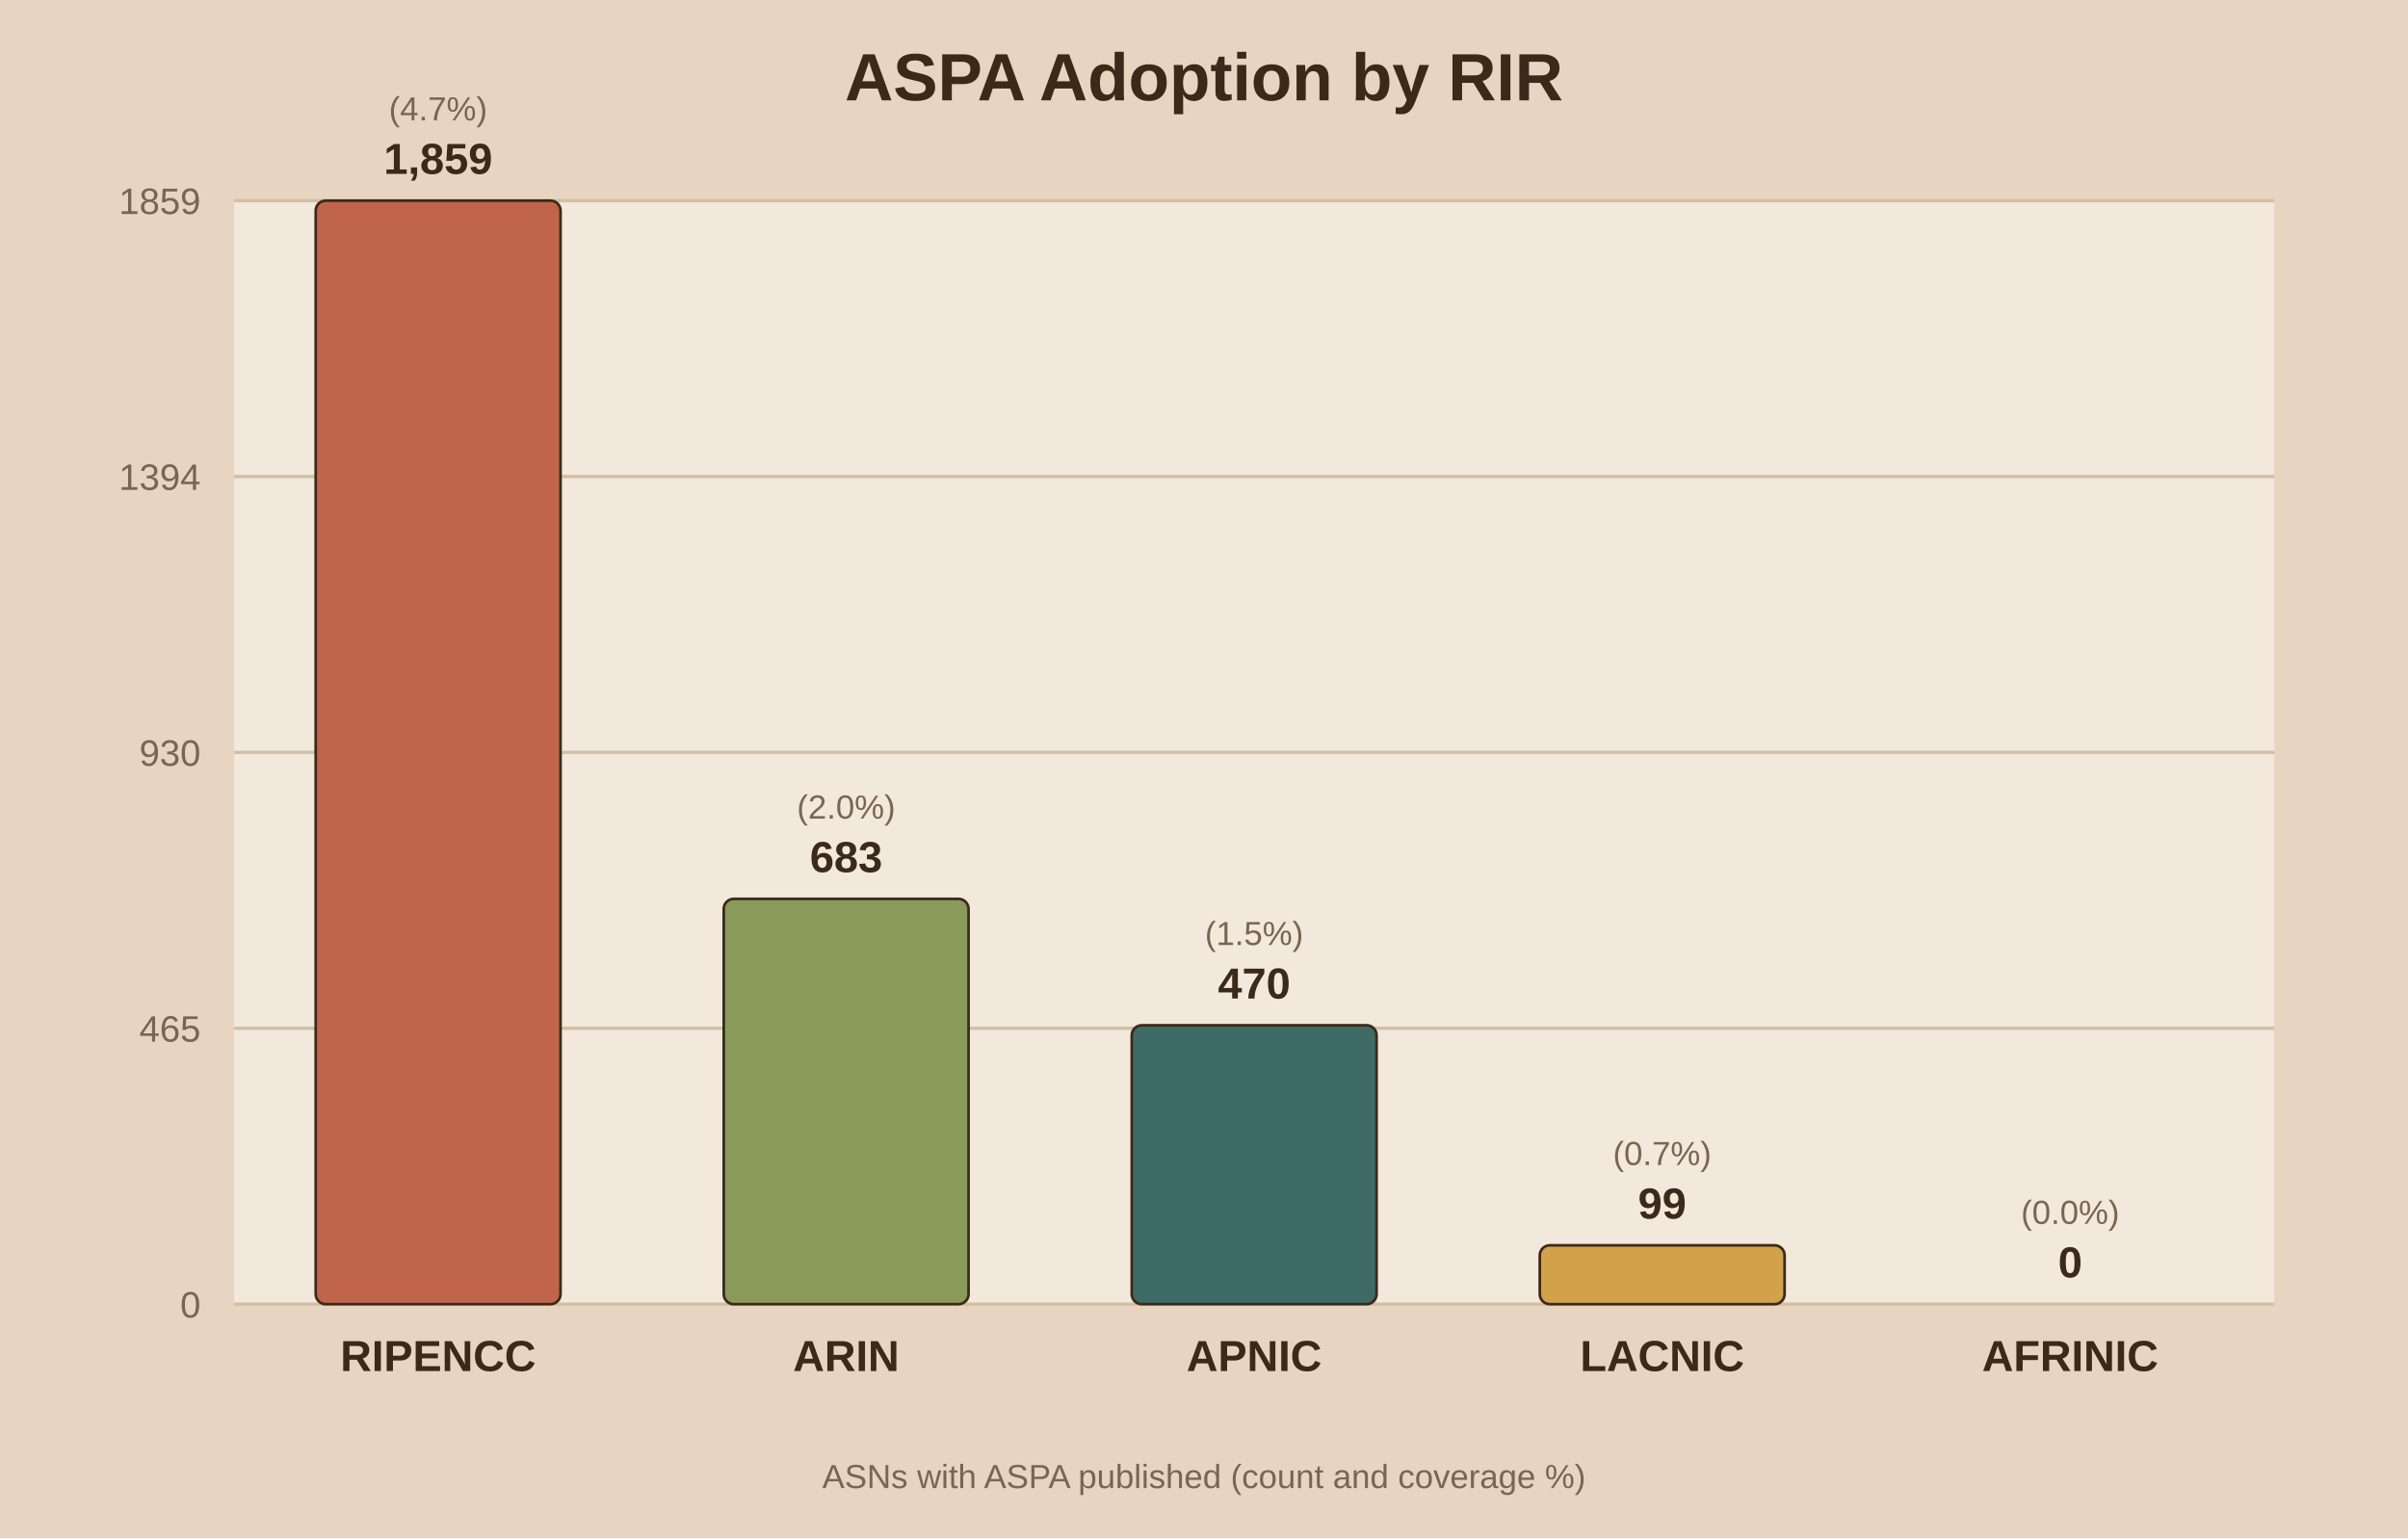
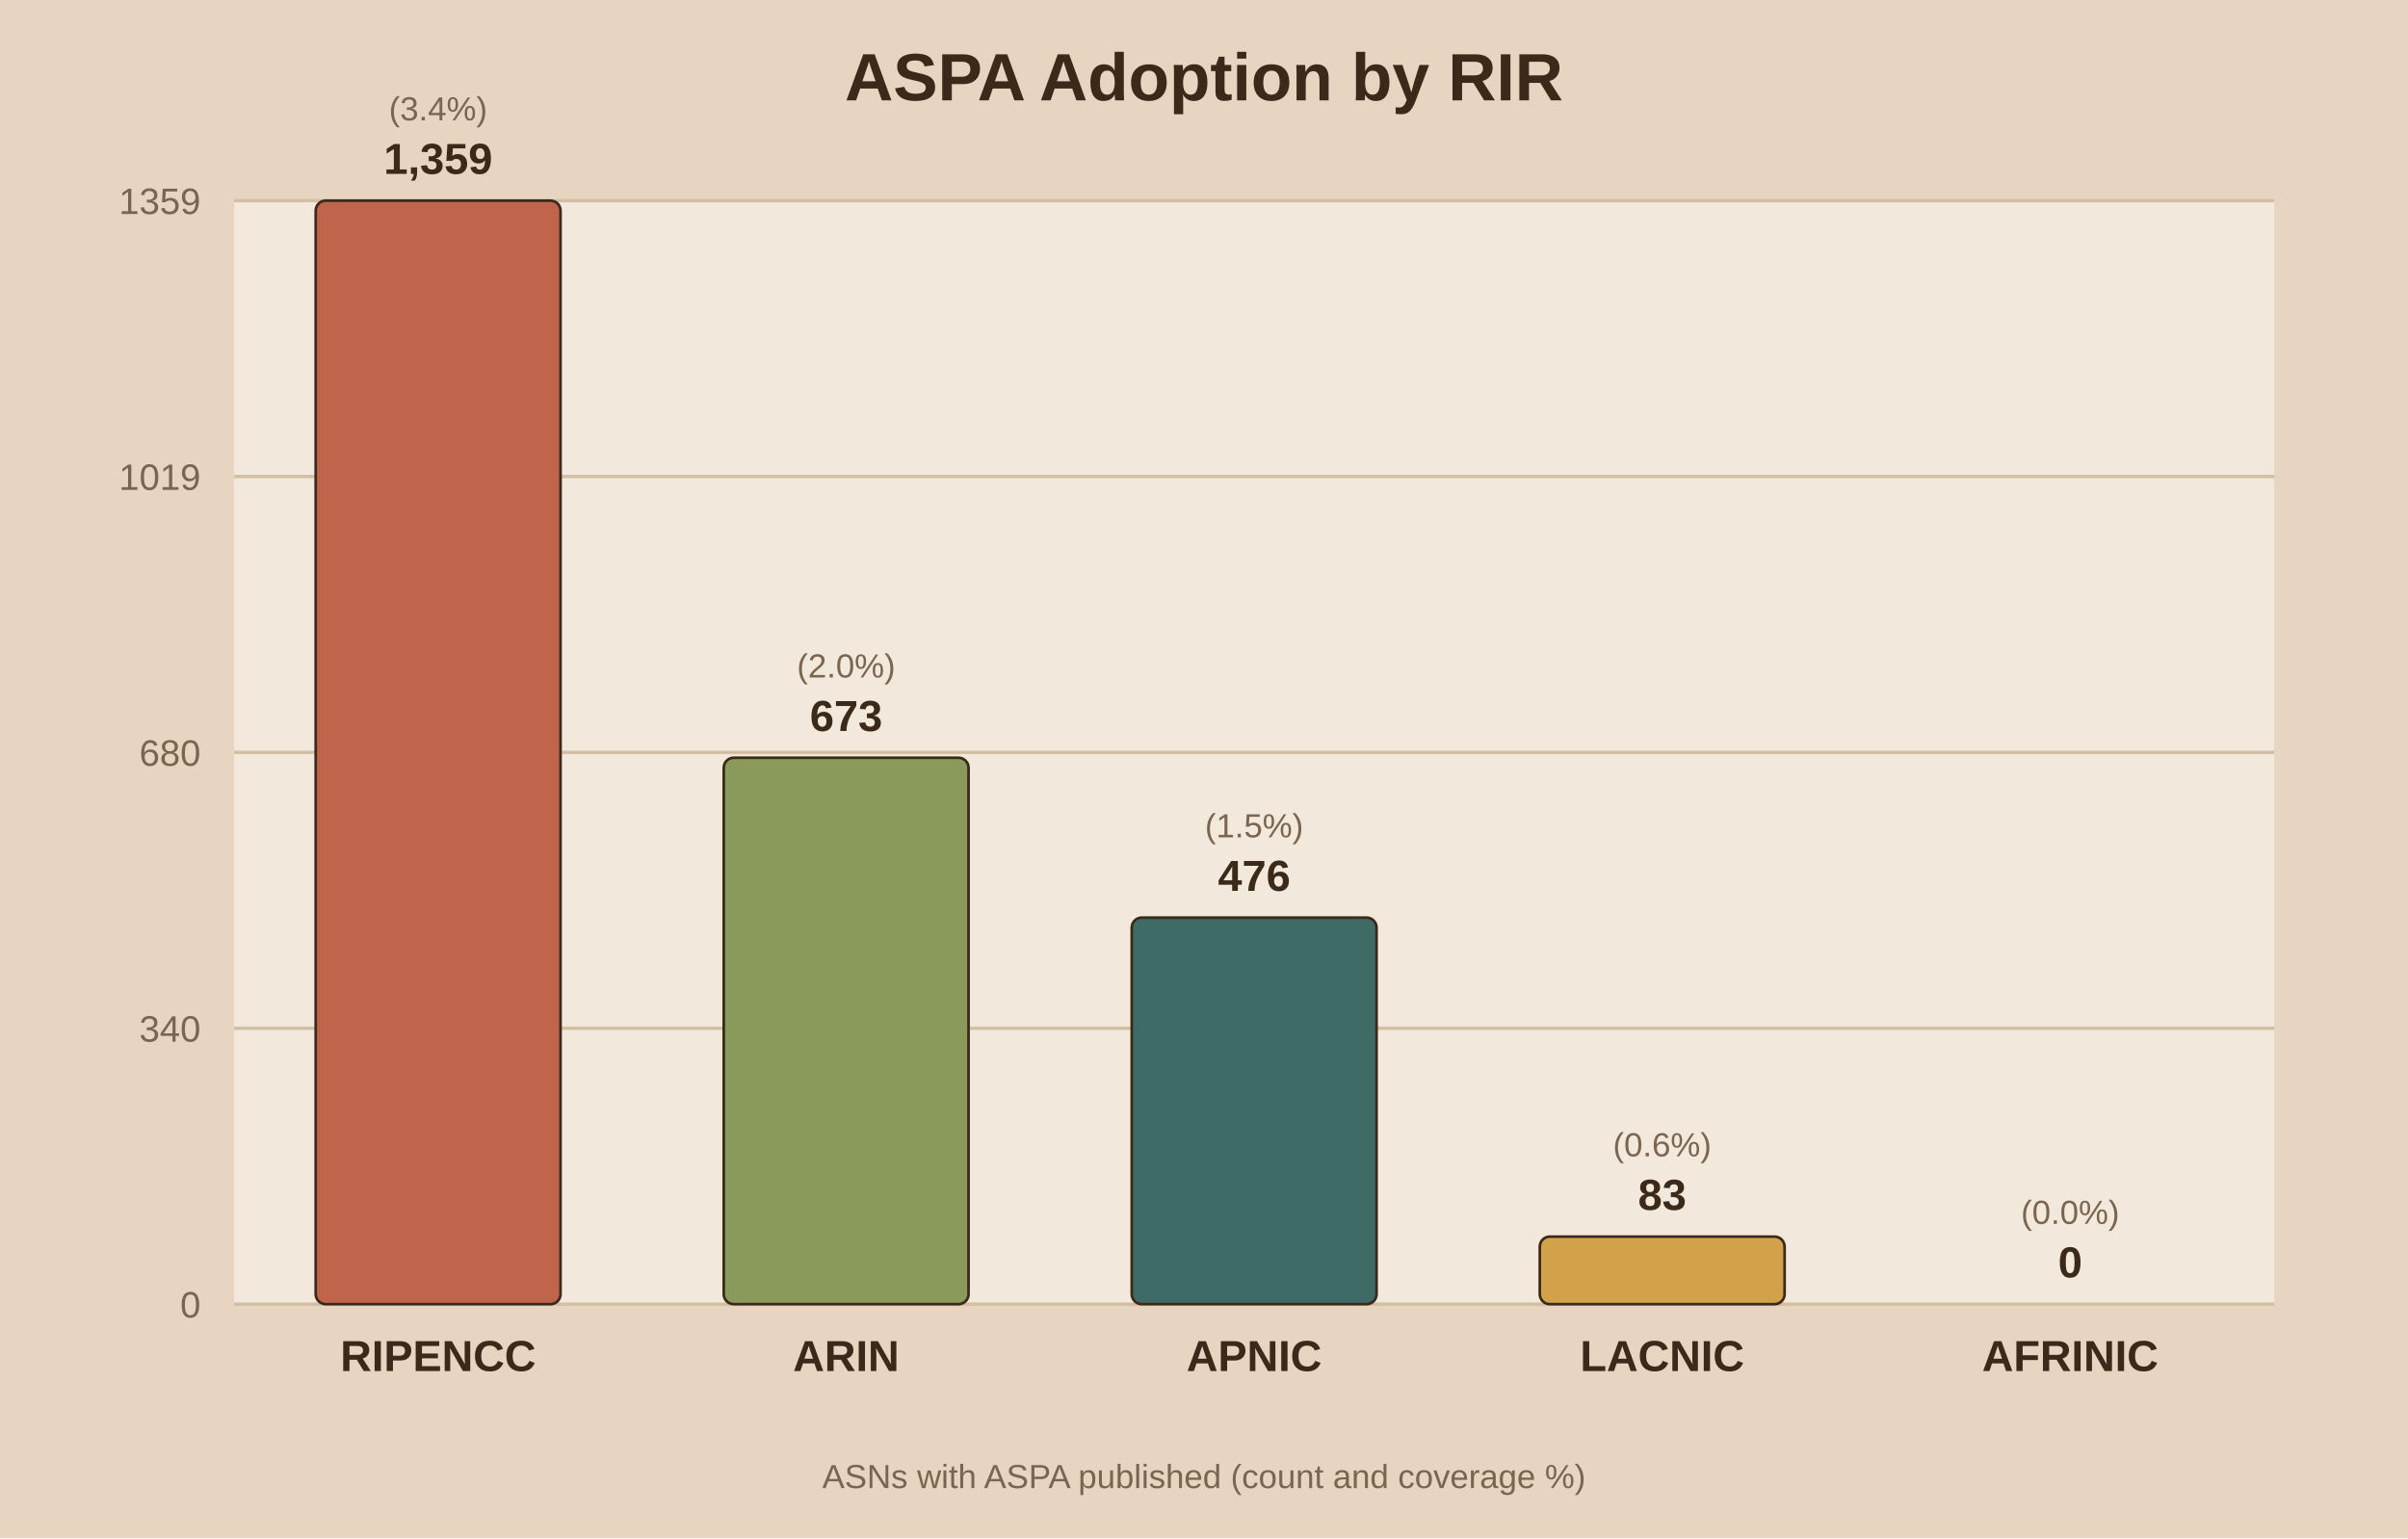
<svg xmlns="http://www.w3.org/2000/svg" viewBox="0 0 720 460">
  <rect width="720" height="460" fill="#e8d5c1" />
  <rect x="70" y="60" width="610" height="330" fill="#f2e8db" />
  <text x="360.0" y="30" text-anchor="middle" font-family="Arial" font-size="20" font-weight="bold" fill="#3b2a1a">ASPA Adoption by RIR</text>
  <line x1="70" y1="390.0" x2="680" y2="390.0" stroke="#d3bfa4" stroke-width="1" />
  <text x="60" y="394.0" text-anchor="end" font-family="Arial" font-size="11" fill="#7a6650">0</text>
  <line x1="70" y1="307.5" x2="680" y2="307.5" stroke="#d3bfa4" stroke-width="1" />
-   <text x="60" y="311.5" text-anchor="end" font-family="Arial" font-size="11" fill="#7a6650">465</text>
+   <text x="60" y="311.5" text-anchor="end" font-family="Arial" font-size="11" fill="#7a6650">340</text>
  <line x1="70" y1="225.0" x2="680" y2="225.0" stroke="#d3bfa4" stroke-width="1" />
-   <text x="60" y="229.0" text-anchor="end" font-family="Arial" font-size="11" fill="#7a6650">930</text>
+   <text x="60" y="229.0" text-anchor="end" font-family="Arial" font-size="11" fill="#7a6650">680</text>
  <line x1="70" y1="142.5" x2="680" y2="142.5" stroke="#d3bfa4" stroke-width="1" />
-   <text x="60" y="146.5" text-anchor="end" font-family="Arial" font-size="11" fill="#7a6650">1394</text>
+   <text x="60" y="146.5" text-anchor="end" font-family="Arial" font-size="11" fill="#7a6650">1019</text>
  <line x1="70" y1="60.0" x2="680" y2="60.0" stroke="#d3bfa4" stroke-width="1" />
-   <text x="60" y="64.0" text-anchor="end" font-family="Arial" font-size="11" fill="#7a6650">1859</text>
+   <text x="60" y="64.0" text-anchor="end" font-family="Arial" font-size="11" fill="#7a6650">1359</text>
  <rect x="94.4" y="60.0" width="73.2" height="330.0" fill="#c0654b" stroke="#3b2a1a" stroke-width="0.8" rx="3" />
-   <text x="131.0" y="52.0" text-anchor="middle" font-family="Arial" font-size="13" font-weight="bold" fill="#3b2a1a">1,859</text>
-   <text x="131.0" y="36.0" text-anchor="middle" font-family="Arial" font-size="10" fill="#7a6650">(4.7%)</text>
+   <text x="131.0" y="52.0" text-anchor="middle" font-family="Arial" font-size="13" font-weight="bold" fill="#3b2a1a">1,359</text>
+   <text x="131.0" y="36.0" text-anchor="middle" font-family="Arial" font-size="10" fill="#7a6650">(3.4%)</text>
  <text x="131.0" y="410.0" text-anchor="middle" font-family="Arial" font-size="13" font-weight="bold" fill="#3b2a1a">RIPENCC</text>
-   <rect x="216.4" y="268.8" width="73.2" height="121.2" fill="#8a9a5b" stroke="#3b2a1a" stroke-width="0.8" rx="3" />
-   <text x="253.0" y="260.8" text-anchor="middle" font-family="Arial" font-size="13" font-weight="bold" fill="#3b2a1a">683</text>
-   <text x="253.0" y="244.8" text-anchor="middle" font-family="Arial" font-size="10" fill="#7a6650">(2.0%)</text>
+   <rect x="216.4" y="226.6" width="73.2" height="163.4" fill="#8a9a5b" stroke="#3b2a1a" stroke-width="0.8" rx="3" />
+   <text x="253.0" y="218.6" text-anchor="middle" font-family="Arial" font-size="13" font-weight="bold" fill="#3b2a1a">673</text>
+   <text x="253.0" y="202.6" text-anchor="middle" font-family="Arial" font-size="10" fill="#7a6650">(2.0%)</text>
  <text x="253.0" y="410.0" text-anchor="middle" font-family="Arial" font-size="13" font-weight="bold" fill="#3b2a1a">ARIN</text>
-   <rect x="338.4" y="306.6" width="73.2" height="83.4" fill="#3f6b66" stroke="#3b2a1a" stroke-width="0.8" rx="3" />
-   <text x="375.0" y="298.6" text-anchor="middle" font-family="Arial" font-size="13" font-weight="bold" fill="#3b2a1a">470</text>
-   <text x="375.0" y="282.6" text-anchor="middle" font-family="Arial" font-size="10" fill="#7a6650">(1.5%)</text>
+   <rect x="338.4" y="274.4" width="73.2" height="115.6" fill="#3f6b66" stroke="#3b2a1a" stroke-width="0.8" rx="3" />
+   <text x="375.0" y="266.4" text-anchor="middle" font-family="Arial" font-size="13" font-weight="bold" fill="#3b2a1a">476</text>
+   <text x="375.0" y="250.4" text-anchor="middle" font-family="Arial" font-size="10" fill="#7a6650">(1.5%)</text>
  <text x="375.0" y="410.0" text-anchor="middle" font-family="Arial" font-size="13" font-weight="bold" fill="#3b2a1a">APNIC</text>
-   <rect x="460.4" y="372.4" width="73.2" height="17.6" fill="#d1a24a" stroke="#3b2a1a" stroke-width="0.8" rx="3" />
-   <text x="497.0" y="364.4" text-anchor="middle" font-family="Arial" font-size="13" font-weight="bold" fill="#3b2a1a">99</text>
-   <text x="497.0" y="348.4" text-anchor="middle" font-family="Arial" font-size="10" fill="#7a6650">(0.7%)</text>
+   <rect x="460.4" y="369.8" width="73.2" height="20.2" fill="#d1a24a" stroke="#3b2a1a" stroke-width="0.8" rx="3" />
+   <text x="497.0" y="361.8" text-anchor="middle" font-family="Arial" font-size="13" font-weight="bold" fill="#3b2a1a">83</text>
+   <text x="497.0" y="345.8" text-anchor="middle" font-family="Arial" font-size="10" fill="#7a6650">(0.6%)</text>
  <text x="497.0" y="410.0" text-anchor="middle" font-family="Arial" font-size="13" font-weight="bold" fill="#3b2a1a">LACNIC</text>
  <rect x="582.4" y="390.0" width="73.2" height="0.0" fill="#7d5a6a" stroke="#3b2a1a" stroke-width="0.8" rx="3" />
  <text x="619.0" y="382.0" text-anchor="middle" font-family="Arial" font-size="13" font-weight="bold" fill="#3b2a1a">0</text>
  <text x="619.0" y="366.0" text-anchor="middle" font-family="Arial" font-size="10" fill="#7a6650">(0.0%)</text>
  <text x="619.0" y="410.0" text-anchor="middle" font-family="Arial" font-size="13" font-weight="bold" fill="#3b2a1a">AFRINIC</text>
  <text x="360.0" y="445" text-anchor="middle" font-family="Arial" font-size="10" fill="#7a6650">ASNs with ASPA published (count and coverage %)</text>
</svg>
